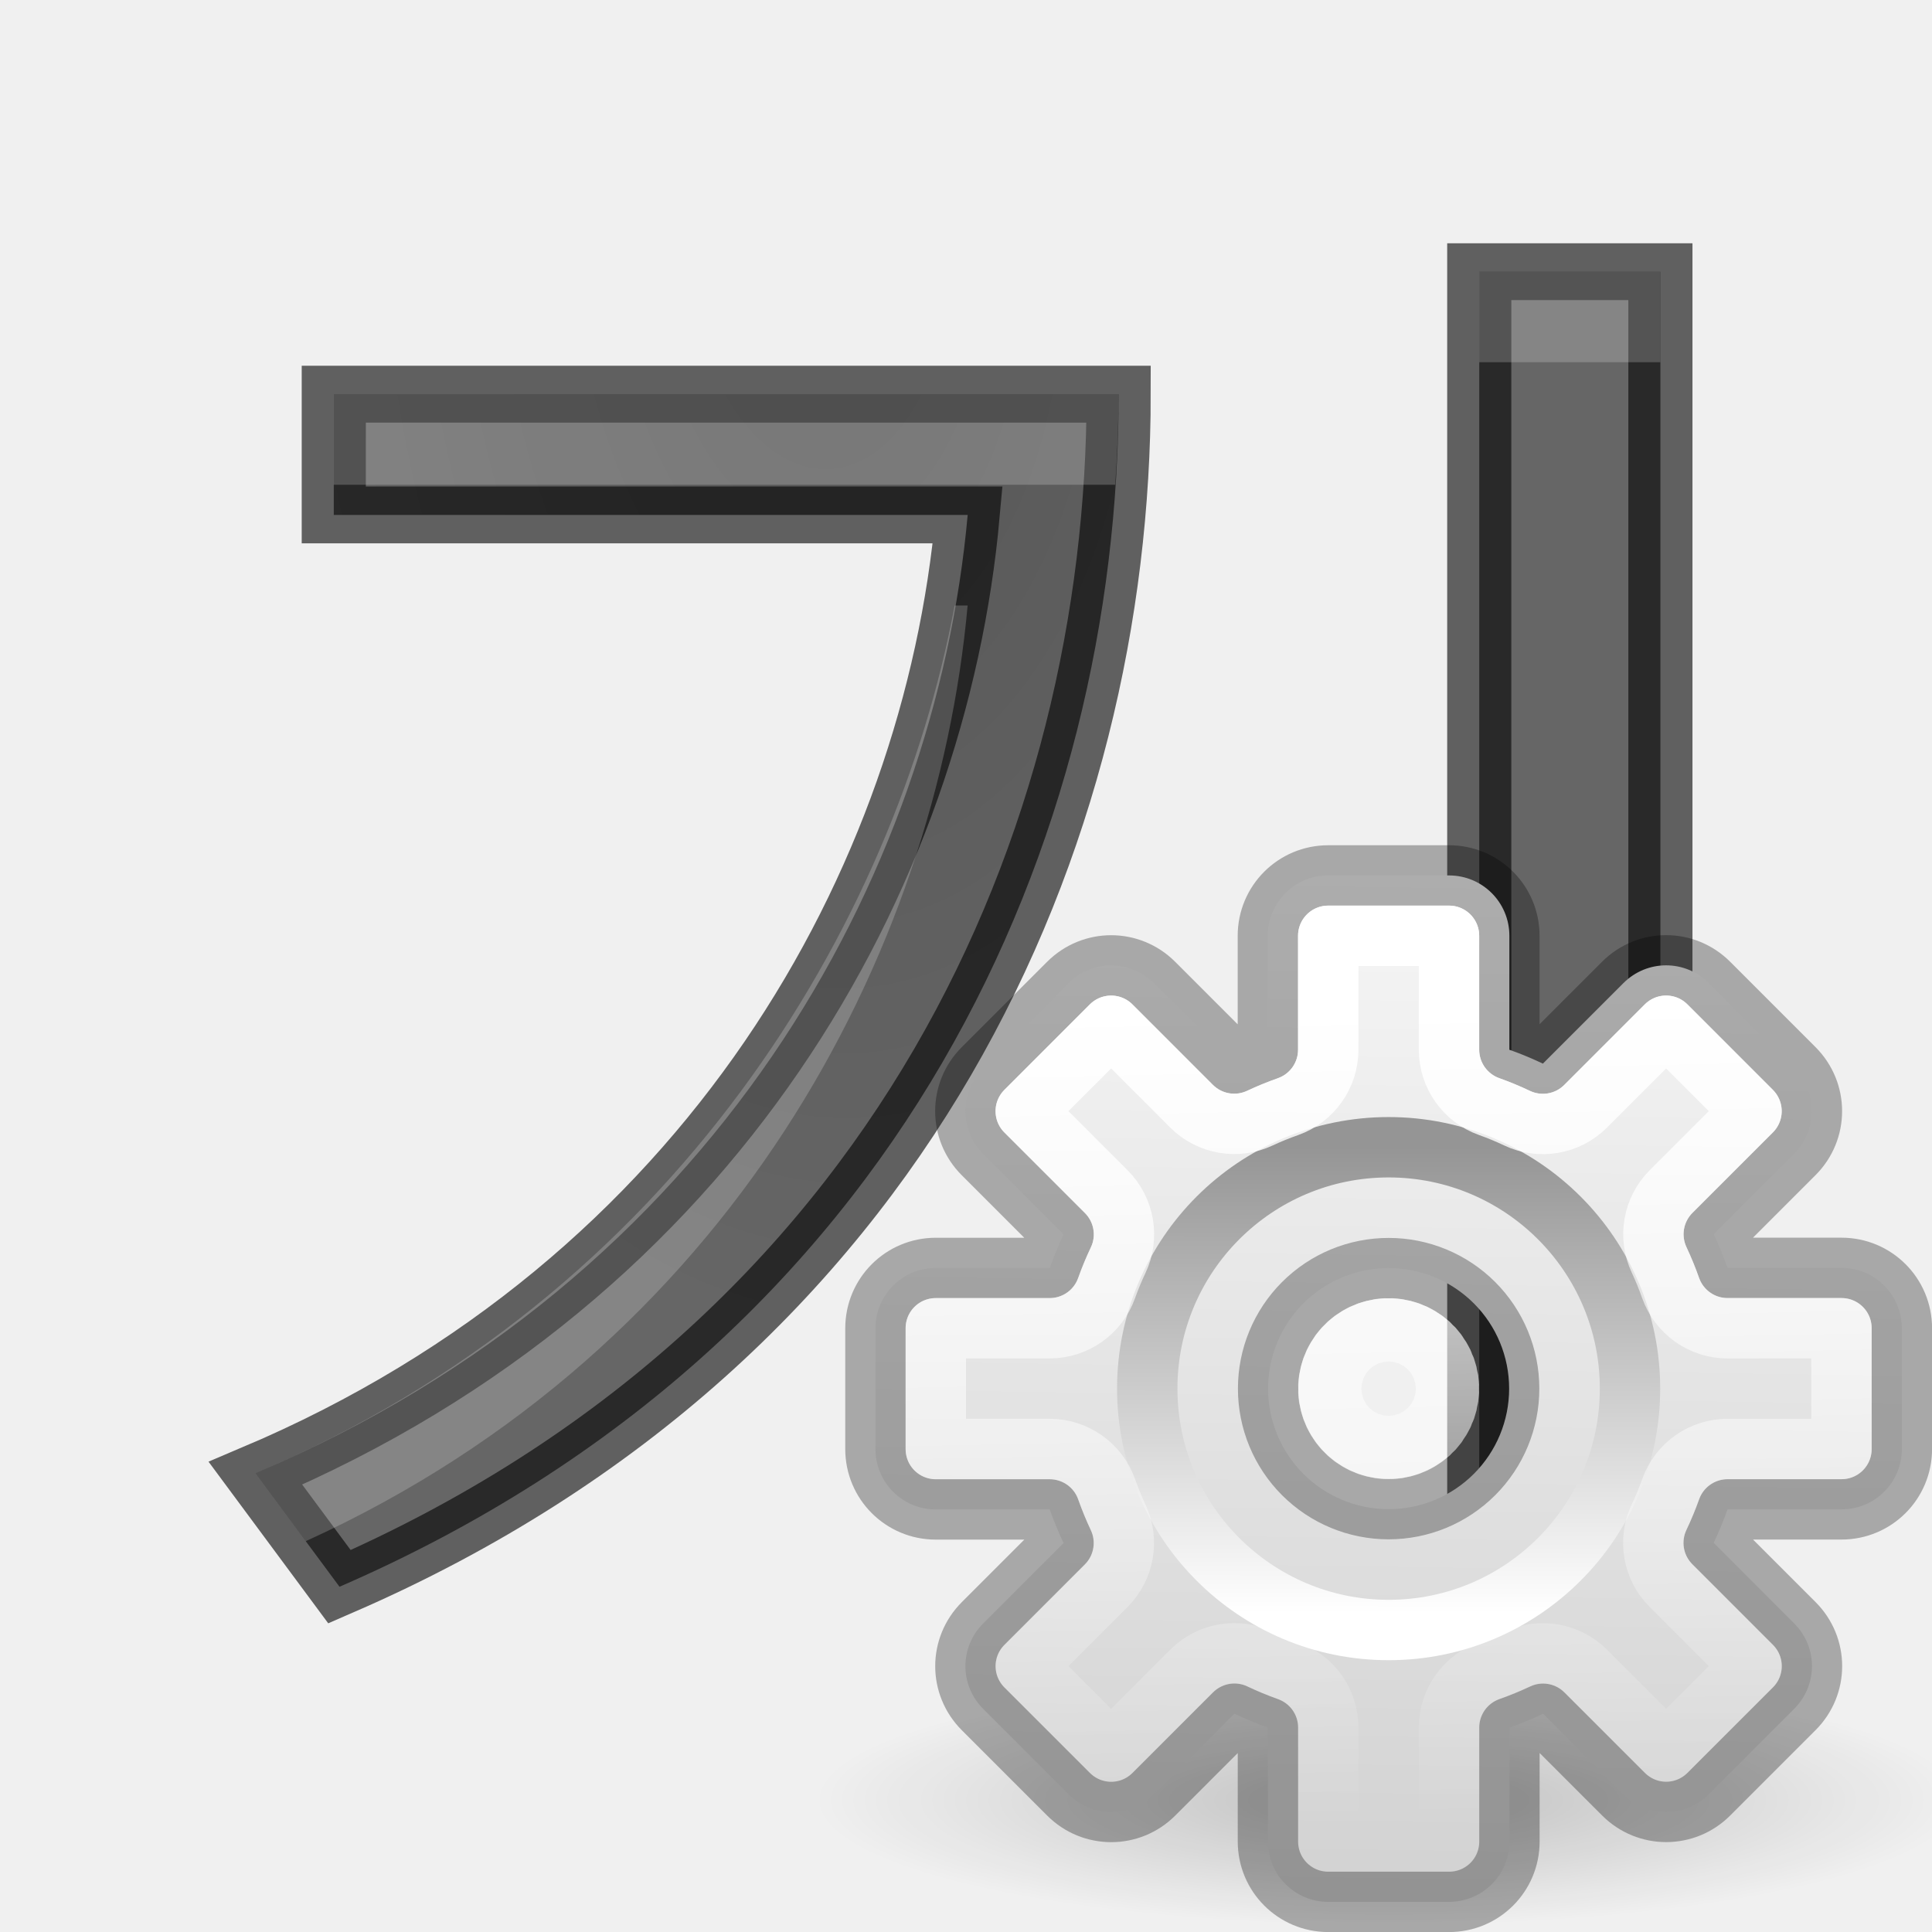
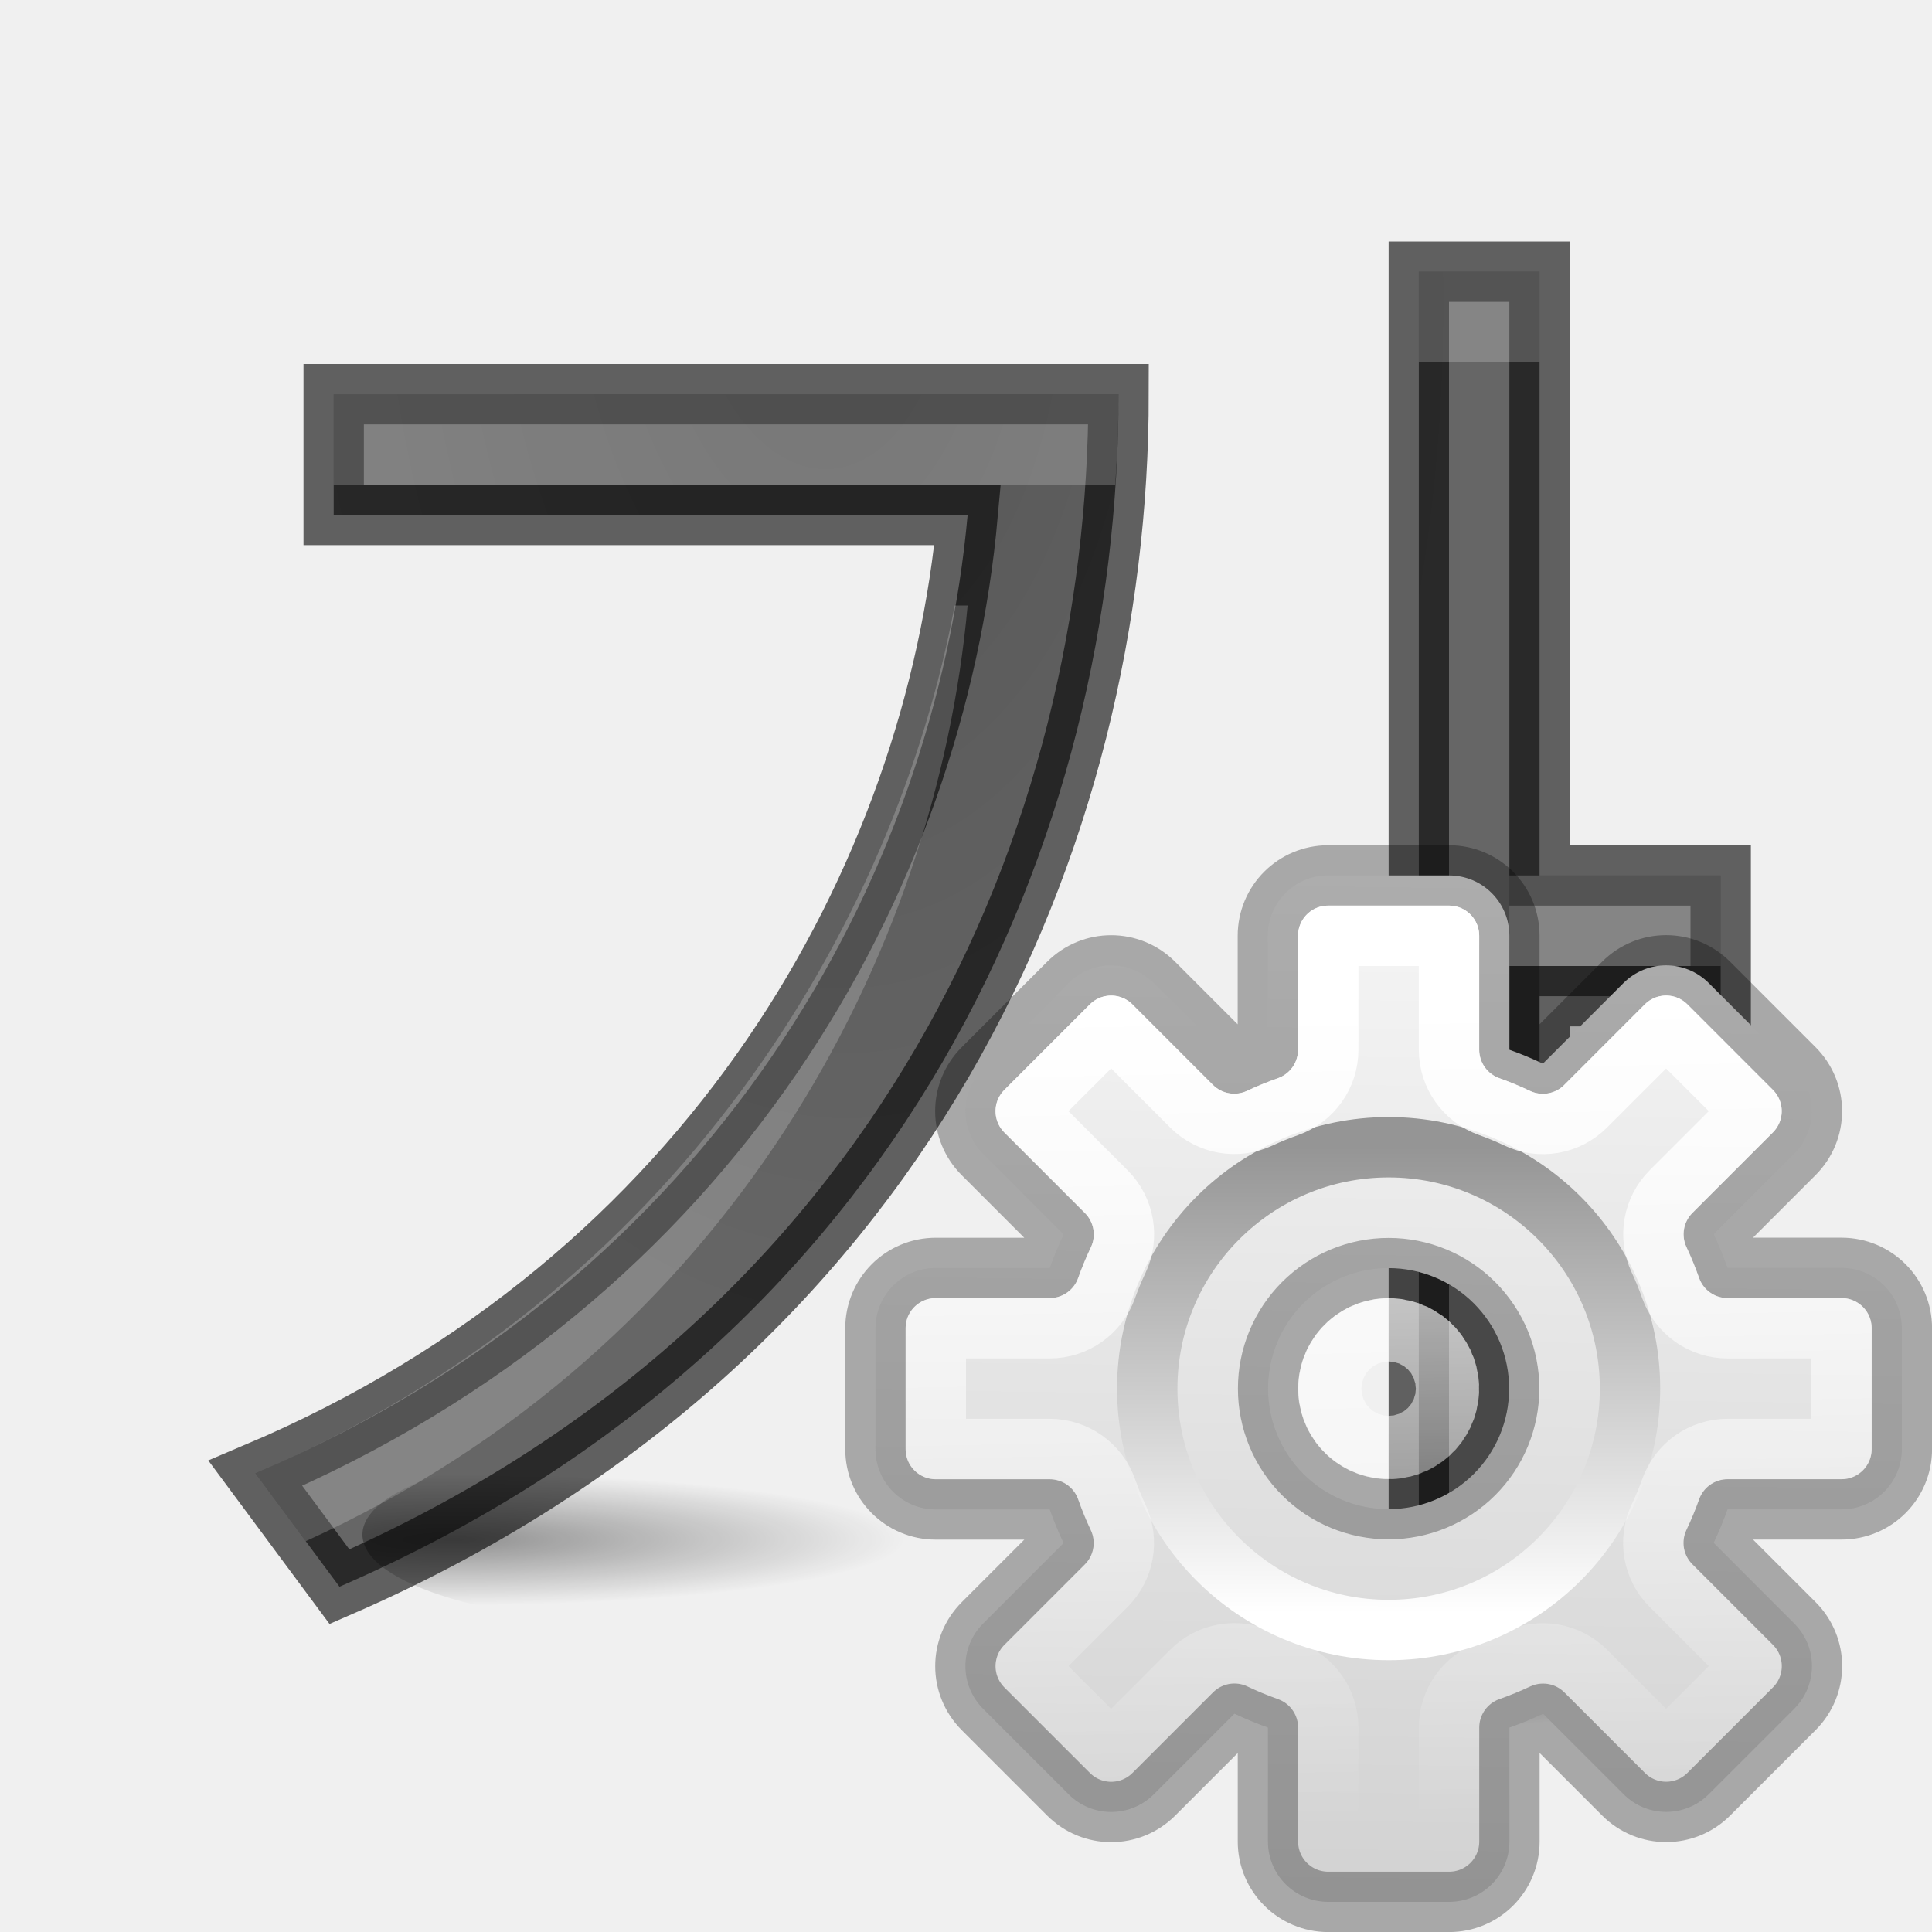
- <svg xmlns="http://www.w3.org/2000/svg" height="32" width="32">
-   <radialGradient id="a" cx="6.703" cy="73.616" gradientTransform="matrix(1.316646 0 0 .2880194 14.1749 8.61329)" gradientUnits="userSpaceOnUse" r="7.228">
+ <svg xmlns="http://www.w3.org/2000/svg" xmlns:xlink="http://www.w3.org/1999/xlink" height="32" width="32">
+   <linearGradient id="a" gradientUnits="userSpaceOnUse" x1="23.032" x2="23.04" y1="26.715" y2="18.997">
+     <stop offset="0" stop-color="#fff" />
+     <stop offset="1" stop-color="#959595" />
+   </linearGradient>
+   <linearGradient id="b" gradientUnits="userSpaceOnUse" x1="23.132" x2="23.399" y1="16.459" y2="30.159">
+     <stop offset="0" stop-color="#fff" />
+     <stop offset="1" stop-color="#fff" stop-opacity="0" />
+   </linearGradient>
+   <linearGradient id="c" gradientUnits="userSpaceOnUse" x1="22.881" x2="22.644" y1="14.458" y2="31.339">
+     <stop offset="0" stop-color="#f6f6f6" />
+     <stop offset="1" stop-color="#d2d2d2" />
+   </linearGradient>
+   <radialGradient id="d" cx="10.903" cy="14.503" gradientTransform="matrix(-1.708137 .09984734 -.154886 -2.933396 34.42411 45.46219)" gradientUnits="userSpaceOnUse" r="6.225" xlink:href="#h" />
+   <radialGradient id="e" cx="11.657" cy="32.018" fx="11.657" fy="32.018" gradientTransform="matrix(.4816646 0 0 .07007569 1.885232 23.25629)" gradientUnits="userSpaceOnUse" r="15.571" xlink:href="#f" />
+   <radialGradient id="f" cx="22.571" cy="30.857" gradientTransform="matrix(.2802822 0 0 .07232336 11.34309 14.27722)" gradientUnits="userSpaceOnUse" r="15.571">
    <stop offset="0" />
    <stop offset="1" stop-opacity="0" />
  </radialGradient>
-   <linearGradient id="b" gradientUnits="userSpaceOnUse" x1="22.881" x2="22.644" y1="14.458" y2="31.339">
-     <stop offset="0" stop-color="#f6f6f6" />
-     <stop offset="1" stop-color="#d2d2d2" />
-   </linearGradient>
-   <linearGradient id="c" gradientUnits="userSpaceOnUse" x1="23.032" x2="23.04" y1="26.715" y2="18.997">
-     <stop offset="0" stop-color="#fff" />
-     <stop offset="1" stop-color="#959595" />
-   </linearGradient>
-   <linearGradient id="d" gradientUnits="userSpaceOnUse" x1="23.132" x2="23.399" y1="16.459" y2="30.159">
-     <stop offset="0" stop-color="#fff" />
-     <stop offset="1" stop-color="#fff" stop-opacity="0" />
-   </linearGradient>
-   <radialGradient id="e" cx="10.903" cy="14.503" gradientTransform="matrix(-1.206332 .07952741 -.1093847 -2.33642 24.19589 45.25111)" gradientUnits="userSpaceOnUse" r="6.225">
+   <radialGradient id="g" cx="19.997" cy="30.567" fx="19.997" fy="30.567" gradientTransform="matrix(.2247768 0 0 .07007569 20.0052 25.35799)" gradientUnits="userSpaceOnUse" r="15.571" xlink:href="#f" />
+   <radialGradient id="h" cx="10.903" cy="14.503" gradientTransform="matrix(-1.206332 .07952741 -.1093847 -2.33642 24.19589 45.25111)" gradientUnits="userSpaceOnUse" r="6.225">
    <stop offset="0" stop-color="#555" />
    <stop offset="1" stop-color="#666" />
  </radialGradient>
-   <g fill="url(#e)" stroke="#000" stroke-opacity=".6" stroke-width=".75" transform="matrix(1.415975 0 0 1.255509 .163341 -11.35096)">
-     <path d="m3.789 14.241 0 1.593 7.415 0c-.38 4.758-2.948 10.074-8.331 12.643l.983 1.497c6.657-3.261 9.114-9.947 9.114-15.733zm13.399-1.616v18.319h2.119v-18.319z" fill="url(#e)" stroke="#000" stroke-opacity=".6" stroke-width=".75" />
-     <path d="m27.5 4.5-3-0v1.5l3 0zm-21.973 2.029v1.5h12.945c.034-.496.055-.995.055-1.5zm10.285 3.5c-.983 5.258-4.611 11.424-11.582 14.373l.834 1.125c7.047-3.209 10.445-9.75 10.963-15.498z" fill="#fff" opacity=".2" stroke="none" transform="matrix(.7062271 0 0 .79649 -.115356 9.040928)" />
+   <g fill="url(#h)" stroke="#000" stroke-opacity=".6" stroke-width=".75" transform="matrix(1.415975 0 0 1.255509 .163341 -11.35096)">
+     <path d="m23.5 4.5v23h2v-11h3v-2h-3v-10zm-17.973 2.029v2h10.5c-.538 5.974-4.174 12.648-11.797 15.873l1.393 1.879c9.426-4.095 12.904-12.488 12.904-19.752z" fill="url(#d)" stroke="#000" stroke-opacity=".6" stroke-width="1" transform="matrix(.7062271 0 0 .79649 -.115356 9.040928)" />
+     <path d="m23.5 4.5v1.5h2v-1.5zm-17.973 2.029v1.5h12.945c.034-.496.055-.995.055-1.5zm10.285 3.5c-.983 5.258-4.611 11.424-11.582 14.373l.834 1.125c7.047-3.209 10.445-9.75 10.963-15.498zm9.188 4.471v1.5h3.5v-1.5z" fill="#fff" opacity=".2" stroke="none" transform="matrix(.7062271 0 0 .79649 -.115356 9.040928)" />
  </g>
-   <path d="m32.517 29.816c0 1.15-4.261 2.082-9.517 2.082-5.256 0-9.517-.932-9.517-2.082 0-1.15 4.261-2.082 9.517-2.082 5.256 0 9.517.932 9.517 2.082z" fill="url(#a)" opacity=".2" />
-   <path d="m22 14.5c-.554 0-1 .446-1 1v1.887a5.966 5.966 0 0 0 -.557.229l-1.332-1.332c-.392-.392-1.022-.392-1.414 0l-1.414 1.414c-.392.392-.392 1.022 0 1.414l1.334 1.334a5.966 5.966 0 0 0 -.23.555h-1.887c-.554 0-1 .446-1 1v2c0 .554.446 1 1 1h1.887a5.966 5.966 0 0 0 .229.557l-1.332 1.332c-.392.392-.392 1.022 0 1.414l1.414 1.414c.392.392 1.022.392 1.414 0l1.334-1.334a5.966 5.966 0 0 0 .555.23v1.887c0 .554.446 1 1 1h2c.554 0 1-.446 1-1v-1.887a5.966 5.966 0 0 0 .557-.229l1.332 1.332c.392.392 1.022.392 1.414 0l1.414-1.414c.392-.392.392-1.022 0-1.414l-1.334-1.334a5.966 5.966 0 0 0 .23-.555h1.887c.554 0 1-.446 1-1v-2c0-.554-.446-1-1-1h-1.887a5.966 5.966 0 0 0 -.229-.557l1.332-1.332c.392-.392.392-1.022 0-1.414l-1.414-1.414c-.392-.392-1.022-.392-1.414 0l-1.334 1.334a5.966 5.966 0 0 0 -.555-.23v-1.887c0-.554-.446-1-1-1zm1 6.504a1.995 1.995 0 0 1 1.996 1.996 1.995 1.995 0 0 1 -1.996 1.996 1.995 1.995 0 0 1 -1.996-1.996 1.995 1.995 0 0 1 1.996-1.996z" fill="url(#b)" />
+   <g stroke-width=".485">
+     <ellipse cx="11.008" cy="25.418" fill="url(#e)" opacity=".4" rx="5.005" ry="1.495" />
+     <ellipse cx="23.991" cy="27.52" fill="url(#g)" opacity=".4" rx="5.005" ry="1.495" />
+   </g>
  <g fill="none" stroke-linecap="square" stroke-linejoin="round">
+     <path d="m22 14.5c-.554 0-1 .446-1 1v1.887a5.966 5.966 0 0 0 -.557.229l-1.332-1.332c-.392-.392-1.022-.392-1.414 0l-1.414 1.414c-.392.392-.392 1.022 0 1.414l1.334 1.334a5.966 5.966 0 0 0 -.23.555h-1.887c-.554 0-1 .446-1 1v2c0 .554.446 1 1 1h1.887a5.966 5.966 0 0 0 .229.557l-1.332 1.332c-.392.392-.392 1.022 0 1.414l1.414 1.414c.392.392 1.022.392 1.414 0l1.334-1.334a5.966 5.966 0 0 0 .555.23v1.887c0 .554.446 1 1 1h2c.554 0 1-.446 1-1v-1.887a5.966 5.966 0 0 0 .557-.229l1.332 1.332c.392.392 1.022.392 1.414 0l1.414-1.414c.392-.392.392-1.022 0-1.414l-1.334-1.334a5.966 5.966 0 0 0 .23-.555h1.887c.554 0 1-.446 1-1v-2c0-.554-.446-1-1-1h-1.887a5.966 5.966 0 0 0 -.229-.557l1.332-1.332c.392-.392.392-1.022 0-1.414l-1.414-1.414c-.392-.392-1.022-.392-1.414 0l-1.334 1.334a5.966 5.966 0 0 0 -.555-.23v-1.887c0-.554-.446-1-1-1zm1 6.504a1.995 1.995 0 0 1 1.996 1.996 1.995 1.995 0 0 1 -1.996 1.996 1.995 1.995 0 0 1 -1.996-1.996 1.995 1.995 0 0 1 1.996-1.996z" fill="url(#c)" />
    <path d="m22 14.5c-.554 0-1 .446-1 1v1.887a5.966 5.966 0 0 0 -.557.229l-1.332-1.332c-.392-.392-1.022-.392-1.414 0l-1.414 1.414c-.392.392-.392 1.022 0 1.414l1.334 1.334a5.966 5.966 0 0 0 -.23.555h-1.887c-.554 0-1 .446-1 1v2c0 .554.446 1 1 1h1.887a5.966 5.966 0 0 0 .229.557l-1.332 1.332c-.392.392-.392 1.022 0 1.414l1.414 1.414c.392.392 1.022.392 1.414 0l1.334-1.334a5.966 5.966 0 0 0 .555.23v1.887c0 .554.446 1 1 1h2c.554 0 1-.446 1-1v-1.887a5.966 5.966 0 0 0 .557-.229l1.332 1.332c.392.392 1.022.392 1.414 0l1.414-1.414c.392-.392.392-1.022 0-1.414l-1.334-1.334a5.966 5.966 0 0 0 .23-.555h1.887c.554 0 1-.446 1-1v-2c0-.554-.446-1-1-1h-1.887a5.966 5.966 0 0 0 -.229-.557l1.332-1.332c.392-.392.392-1.022 0-1.414l-1.414-1.414c-.392-.392-1.022-.392-1.414 0l-1.334 1.334a5.966 5.966 0 0 0 -.555-.23v-1.887c0-.554-.446-1-1-1zm1 6.504a1.995 1.995 0 0 1 1.996 1.996 1.995 1.995 0 0 1 -1.996 1.996 1.995 1.995 0 0 1 -1.996-1.996 1.995 1.995 0 0 1 1.996-1.996z" opacity=".3" stroke="#000" />
-     <circle cx="23" cy="23" r="3.998" stroke="url(#c)" />
-     <path d="m22 15.5v1.887a1.0 1 0 0 1 -.668.943c-.158.056-.312.118-.463.189a1.0 1 0 0 1 -1.133-.197l-1.332-1.332-1.414 1.414 1.334 1.334a1.0 1 0 0 1 .195 1.137c-.072.151-.135.304-.191.461a1.0 1 0 0 1 -.941.664h-1.887v2h1.887a1.0 1 0 0 1 .943.668c.056.158.118.312.189.463a1.0 1 0 0 1 -.197 1.133l-1.332 1.332 1.414 1.414 1.334-1.334a1.0 1 0 0 1 1.137-.195c.151.072.304.135.461.191a1.0 1 0 0 1 .664.941v1.887h2v-1.887a1.0 1 0 0 1 .668-.943c.158-.056.312-.118.463-.189a1.0 1 0 0 1 1.133.197l1.332 1.332 1.414-1.414-1.334-1.334a1.0 1 0 0 1 -.195-1.137c.072-.151.135-.304.191-.461a1.0 1 0 0 1 .941-.664h1.887v-2h-1.887a1.0 1 0 0 1 -.943-.668c-.056-.158-.118-.312-.189-.463a1.0 1 0 0 1 .197-1.133l1.332-1.332-1.414-1.414-1.334 1.334a1.0 1 0 0 1 -1.137.195c-.151-.072-.304-.135-.461-.191a1.0 1 0 0 1 -.664-.941v-1.887zm1 6.504c-.588 0.0.772.134.195.02-.577-.115.729.282.186.057-.543-.225.663.418.174.092-.489-.327.566.539.15.123-.416-.416.45.639.123.15-.327-.489.317.717.092.174-.225-.543.171.762.057.186-.115-.577.019.783.02.195-0-.588-.134.772-.02.195.115-.577-.282.729-.057.186.225-.543-.418.663-.092.174.327-.489-.539.566-.123.15.416-.416-.639.45-.15.123.489-.327-.717.317-.174.092.543-.225-.762.171-.186.057.577-.115-.783.019-.195.02.588-0-.772-.134-.195-.02.577.115-.729-.282-.186-.057.543.225-.663-.418-.174-.092.489.327-.566-.539-.15-.123.416.416-.45-.639-.123-.15.327.489-.317-.717-.092-.174.225.543-.171-.762-.057-.186.115.577-.019-.783-.02-.195 0.0.588.134-.772.02-.195-.115.577.282-.729.057-.186-.225.543.418-.663.092-.174-.327.489.539-.566.123-.15-.416.416.639-.45.15-.123-.489.327.717-.317.174-.092-.543.225.762-.171.186-.057-.577.115.783-.019.195-.02z" stroke="url(#d)" />
+     <circle cx="23" cy="23" r="3.998" stroke="url(#a)" />
+     <path d="m22 15.5v1.887a1.0 1 0 0 1 -.668.943c-.158.056-.312.118-.463.189a1.0 1 0 0 1 -1.133-.197l-1.332-1.332-1.414 1.414 1.334 1.334a1.0 1 0 0 1 .195 1.137c-.072.151-.135.304-.191.461a1.0 1 0 0 1 -.941.664h-1.887v2h1.887a1.0 1 0 0 1 .943.668c.056.158.118.312.189.463a1.0 1 0 0 1 -.197 1.133l-1.332 1.332 1.414 1.414 1.334-1.334a1.0 1 0 0 1 1.137-.195c.151.072.304.135.461.191a1.0 1 0 0 1 .664.941v1.887h2v-1.887a1.0 1 0 0 1 .668-.943c.158-.056.312-.118.463-.189a1.0 1 0 0 1 1.133.197l1.332 1.332 1.414-1.414-1.334-1.334a1.0 1 0 0 1 -.195-1.137c.072-.151.135-.304.191-.461a1.0 1 0 0 1 .941-.664h1.887v-2h-1.887a1.0 1 0 0 1 -.943-.668c-.056-.158-.118-.312-.189-.463a1.0 1 0 0 1 .197-1.133l1.332-1.332-1.414-1.414-1.334 1.334a1.0 1 0 0 1 -1.137.195c-.151-.072-.304-.135-.461-.191a1.0 1 0 0 1 -.664-.941v-1.887zm1 6.504c-.588 0.0.772.134.195.02-.577-.115.729.282.186.057-.543-.225.663.418.174.092-.489-.327.566.539.15.123-.416-.416.45.639.123.15-.327-.489.317.717.092.174-.225-.543.171.762.057.186-.115-.577.019.783.02.195-0-.588-.134.772-.02.195.115-.577-.282.729-.057.186.225-.543-.418.663-.092.174.327-.489-.539.566-.123.15.416-.416-.639.45-.15.123.489-.327-.717.317-.174.092.543-.225-.762.171-.186.057.577-.115-.783.019-.195.02.588-0-.772-.134-.195-.02.577.115-.729-.282-.186-.057.543.225-.663-.418-.174-.092.489.327-.566-.539-.15-.123.416.416-.45-.639-.123-.15.327.489-.317-.717-.092-.174.225.543-.171-.762-.057-.186.115.577-.019-.783-.02-.195 0.0.588.134-.772.02-.195-.115.577.282-.729.057-.186-.225.543.418-.663.092-.174-.327.489.539-.566.123-.15-.416.416.639-.45.15-.123-.489.327.717-.317.174-.092-.543.225.762-.171.186-.057-.577.115.783-.019.195-.02z" stroke="url(#b)" />
  </g>
</svg>
